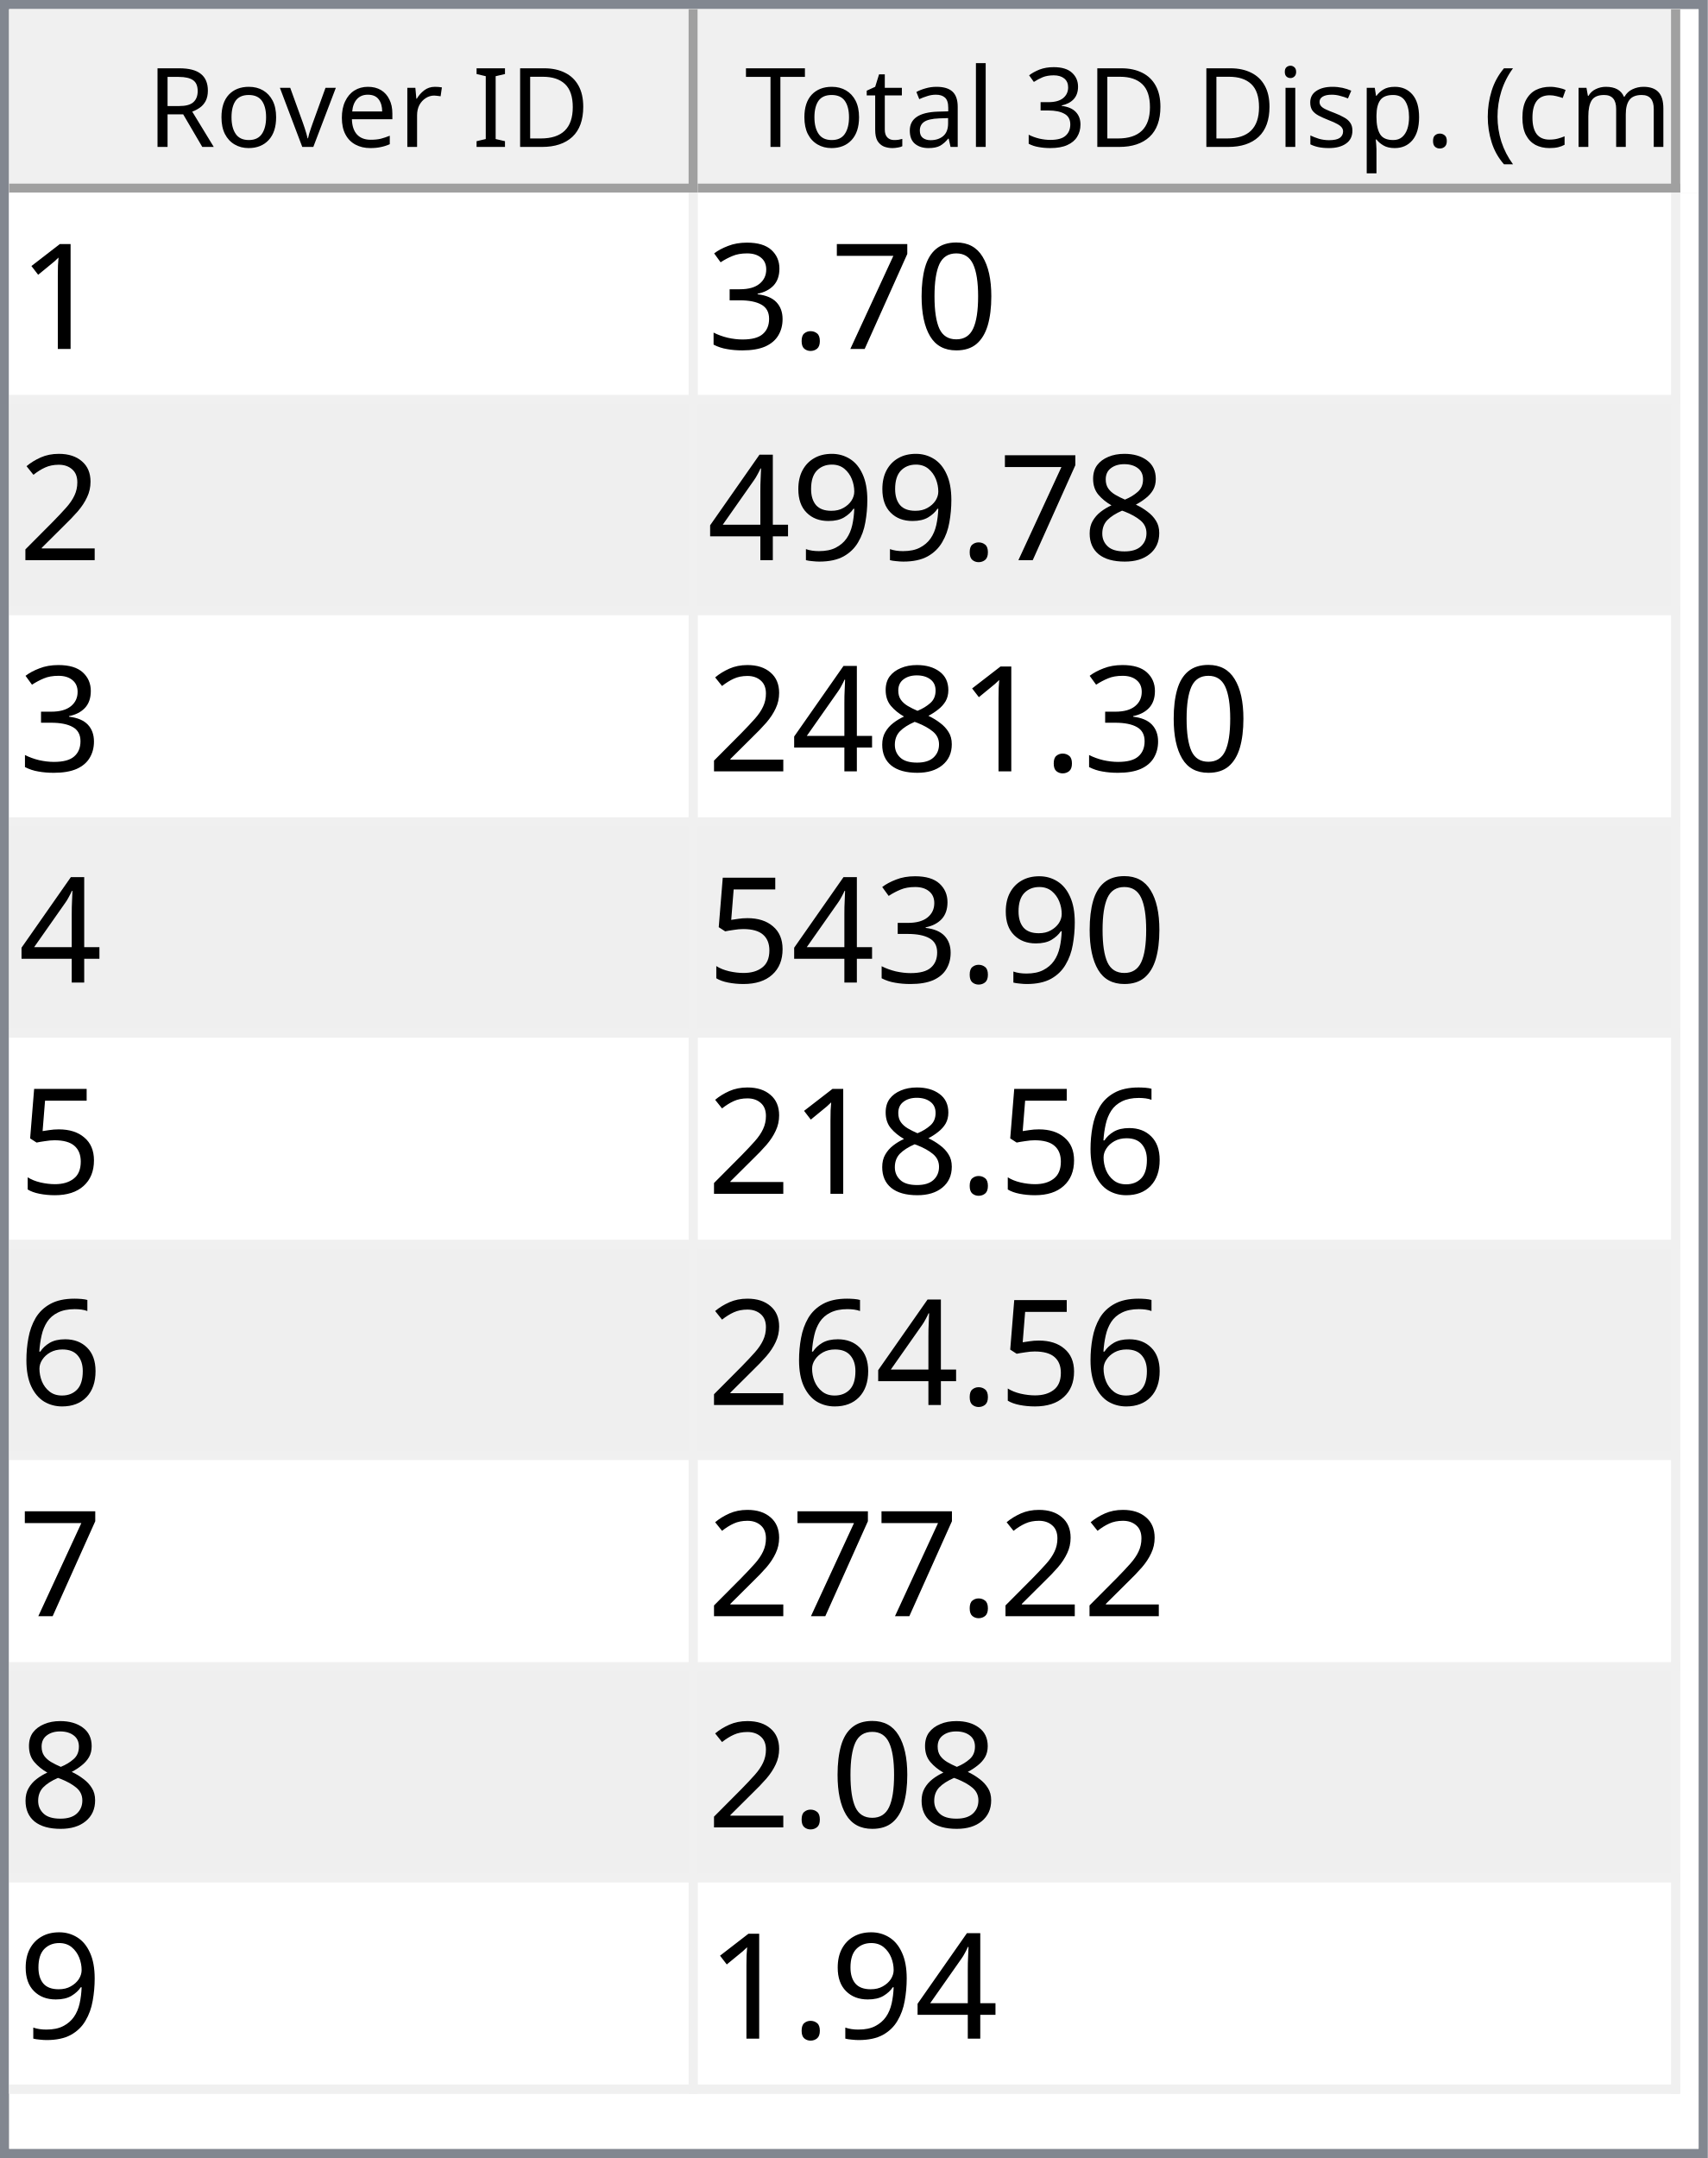
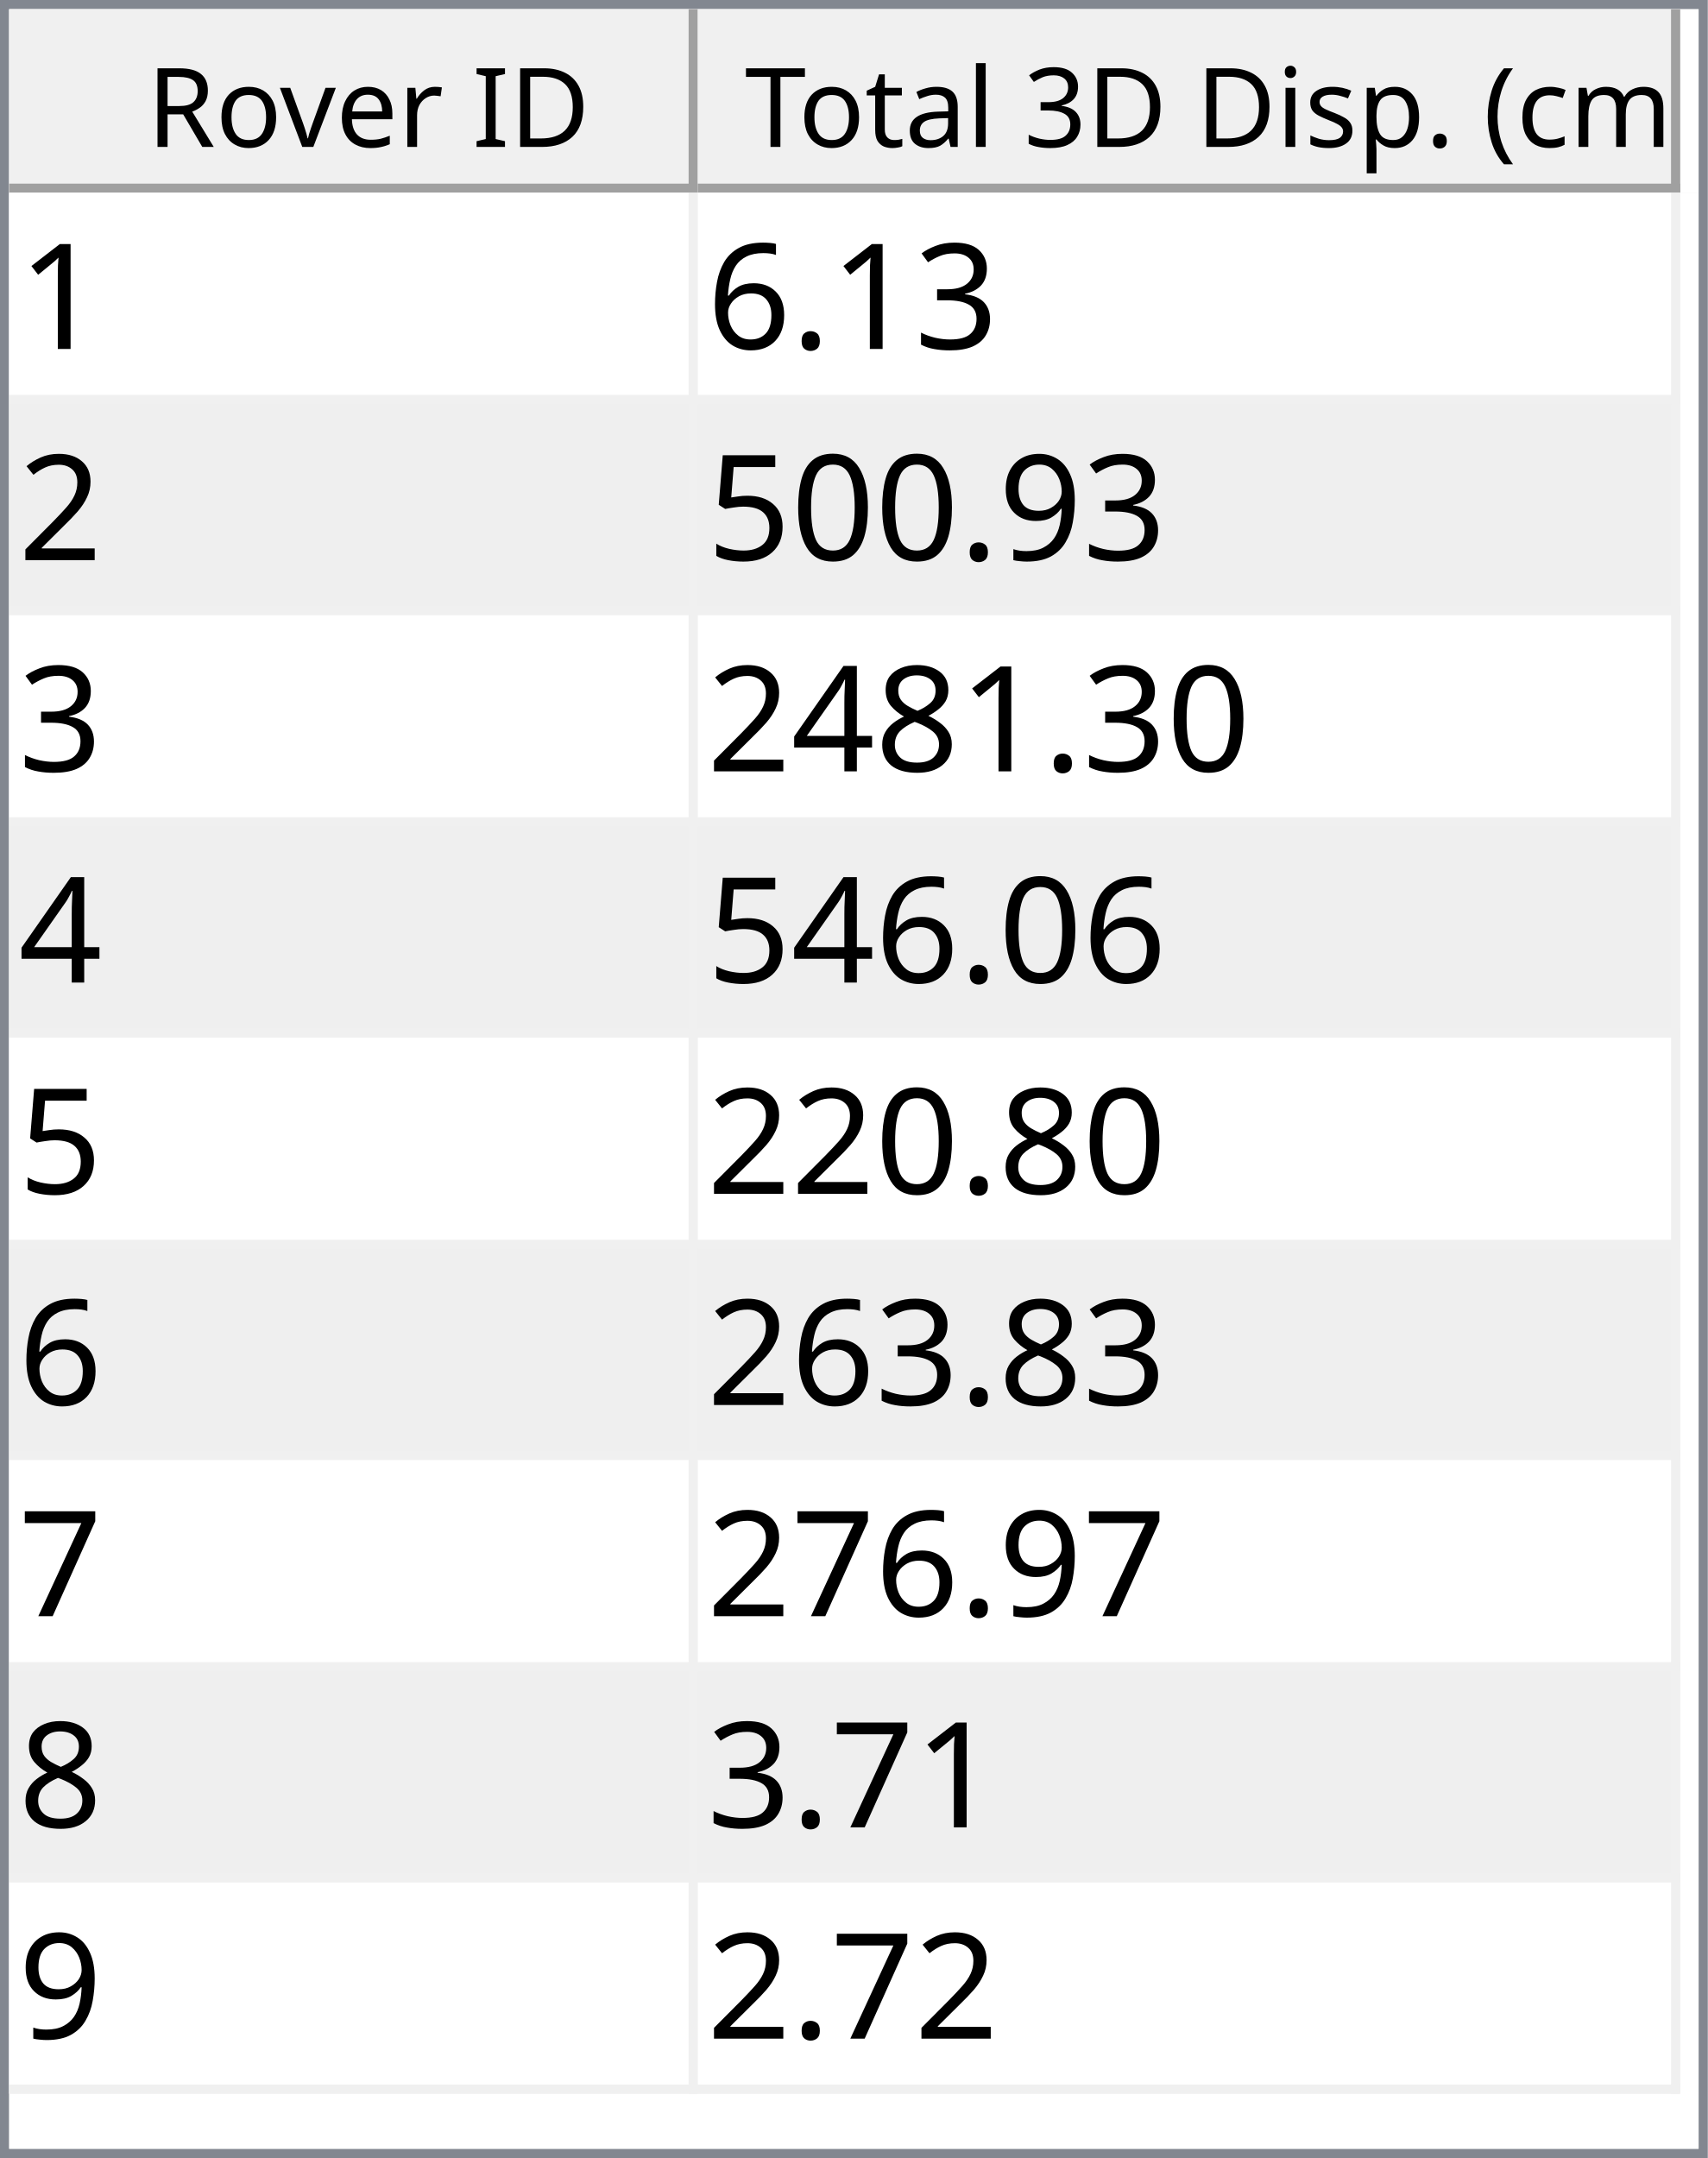
<svg xmlns="http://www.w3.org/2000/svg" style="fill-opacity:1; color-rendering:auto; color-interpolation:auto; text-rendering:auto; stroke:black; stroke-linecap:square; stroke-miterlimit:10; shape-rendering:auto; stroke-opacity:1; fill:black; stroke-dasharray:none; font-weight:normal; stroke-width:1; font-family:'Dialog'; font-style:normal; stroke-linejoin:miter; font-size:12px; stroke-dashoffset:0; image-rendering:auto;" width="186" height="235">
  <defs id="genericDefs" />
  <g>
    <defs id="defs1">
      <clipPath clipPathUnits="userSpaceOnUse" id="clipPath1">
        <path d="M0 0 L186 0 L186 235 L0 235 L0 0 Z" />
      </clipPath>
      <clipPath clipPathUnits="userSpaceOnUse" id="clipPath2">
        <path d="M0 0 L0 235 L186 235 L186 0 Z" />
      </clipPath>
      <clipPath clipPathUnits="userSpaceOnUse" id="clipPath3">
        <path d="M0 0 L0 20 L184 20 L184 0 Z" />
      </clipPath>
      <clipPath clipPathUnits="userSpaceOnUse" id="clipPath4">
        <path d="M0 0 L0 20 L75 20 L75 0 Z" />
      </clipPath>
      <clipPath clipPathUnits="userSpaceOnUse" id="clipPath5">
        <path d="M1 1 L1 19 L74 19 L74 1 Z" />
      </clipPath>
      <clipPath clipPathUnits="userSpaceOnUse" id="clipPath6">
        <path d="M0 0 L0 18 L73 18 L73 0 Z" />
      </clipPath>
      <clipPath clipPathUnits="userSpaceOnUse" id="clipPath7">
        <path d="M-0.5 -0.5 L-0.5 19.5 L74.5 19.5 L74.5 -0.5 Z" />
      </clipPath>
      <clipPath clipPathUnits="userSpaceOnUse" id="clipPath8">
        <path d="M0 0 L0 20 L107 20 L107 0 Z" />
      </clipPath>
      <clipPath clipPathUnits="userSpaceOnUse" id="clipPath9">
        <path d="M1 1 L1 19 L106 19 L106 1 Z" />
      </clipPath>
      <clipPath clipPathUnits="userSpaceOnUse" id="clipPath10">
        <path d="M0 0 L0 18 L105 18 L105 0 Z" />
      </clipPath>
      <clipPath clipPathUnits="userSpaceOnUse" id="clipPath11">
        <path d="M-0.5 -0.5 L-0.5 19.5 L106.5 19.5 L106.5 -0.5 Z" />
      </clipPath>
      <clipPath clipPathUnits="userSpaceOnUse" id="clipPath12">
        <path d="M0 0 L0 213 L184 213 L184 0 Z" />
      </clipPath>
      <clipPath clipPathUnits="userSpaceOnUse" id="clipPath13">
        <path d="M0 0 L0 207 L182 207 L182 0 Z" />
      </clipPath>
      <clipPath clipPathUnits="userSpaceOnUse" id="clipPath14">
        <path d="M-0.5 -0.5 L-0.5 206.5 L181.5 206.5 L181.5 -0.5 Z" />
      </clipPath>
      <clipPath clipPathUnits="userSpaceOnUse" id="clipPath15">
        <path d="M0 0 L0 22 L74 22 L74 0 Z" />
      </clipPath>
      <clipPath clipPathUnits="userSpaceOnUse" id="clipPath16">
        <path d="M0 0 L0 22 L106 22 L106 0 Z" />
      </clipPath>
      <font horiz-adv-x="64.551" id="font1">
        <font-face ascent="107.91" descent="25.098" units-per-em="100" style="font-style:normal; font-family:Segoe UI; font-weight:normal;" />
        <missing-glyph horiz-adv-x="64.551" d="M8.109 0 L8.109 68.266 L56.453 68.266 L56.453 0 L8.109 0 ZM15.328 7.234 L49.219 7.234 L49.219 61.031 L15.328 61.031 L15.328 7.234 Z" />
        <glyph unicode="D" horiz-adv-x="70.117" d="M9.188 0 L9.188 70.016 L28.516 70.016 Q65.531 70.016 65.531 35.891 Q65.531 19.672 55.25 9.836 Q44.969 0 27.734 0 L9.188 0 ZM17.391 62.594 L17.391 7.422 L27.828 7.422 Q41.609 7.422 49.273 14.797 Q56.938 22.172 56.938 35.688 Q56.938 62.594 28.328 62.594 L17.391 62.594 Z" />
        <glyph unicode="I" horiz-adv-x="26.611" d="M17.391 0 L9.188 0 L9.188 70.016 L17.391 70.016 L17.391 0 Z" />
        <glyph unicode=" " horiz-adv-x="27.393" d="" />
        <glyph unicode="r" horiz-adv-x="34.766" d="M34.188 41.891 Q32.078 43.5 28.125 43.5 Q23 43.5 19.555 38.672 Q16.109 33.844 16.109 25.484 L16.109 0 L8.109 0 L8.109 50 L16.109 50 L16.109 39.703 L16.312 39.703 Q18.016 44.969 21.531 47.922 Q25.047 50.875 29.391 50.875 Q32.516 50.875 34.188 50.203 L34.188 41.891 Z" />
        <glyph unicode="e" horiz-adv-x="52.295" d="M48.297 23 L12.984 23 Q13.188 14.656 17.484 10.109 Q21.781 5.562 29.297 5.562 Q37.75 5.562 44.828 11.141 L44.828 3.609 Q38.234 -1.172 27.391 -1.172 Q16.797 -1.172 10.742 5.641 Q4.688 12.453 4.688 24.812 Q4.688 36.469 11.305 43.82 Q17.922 51.172 27.734 51.172 Q37.547 51.172 42.922 44.828 Q48.297 38.484 48.297 27.203 L48.297 23 ZM40.094 29.781 Q40.047 36.719 36.75 40.578 Q33.453 44.438 27.594 44.438 Q21.922 44.438 17.969 40.383 Q14.016 36.328 13.094 29.781 L40.094 29.781 Z" />
        <glyph unicode="v" horiz-adv-x="47.9" d="M47.406 50 L27.484 0 L19.625 0 L0.688 50 L9.469 50 L22.172 13.672 Q23.578 9.672 23.922 6.688 L24.125 6.688 Q24.609 10.453 25.688 13.484 L38.969 50 L47.406 50 Z" />
        <glyph unicode="o" horiz-adv-x="58.594" d="M29 -1.172 Q17.922 -1.172 11.305 5.836 Q4.688 12.844 4.688 24.422 Q4.688 37.016 11.57 44.094 Q18.453 51.172 30.172 51.172 Q41.359 51.172 47.633 44.289 Q53.906 37.406 53.906 25.203 Q53.906 13.234 47.141 6.031 Q40.375 -1.172 29 -1.172 ZM29.594 44.438 Q21.875 44.438 17.383 39.188 Q12.891 33.938 12.891 24.703 Q12.891 15.828 17.43 10.695 Q21.969 5.562 29.594 5.562 Q37.359 5.562 41.531 10.594 Q45.703 15.625 45.703 24.906 Q45.703 34.281 41.531 39.359 Q37.359 44.438 29.594 44.438 Z" />
        <glyph unicode="R" horiz-adv-x="59.814" d="M59.375 0 L49.609 0 L37.891 19.625 Q36.281 22.359 34.766 24.289 Q33.25 26.219 31.664 27.438 Q30.078 28.656 28.25 29.219 Q26.422 29.781 24.125 29.781 L17.391 29.781 L17.391 0 L9.188 0 L9.188 70.016 L30.078 70.016 Q34.672 70.016 38.555 68.867 Q42.438 67.719 45.289 65.375 Q48.141 63.031 49.758 59.547 Q51.375 56.062 51.375 51.375 Q51.375 47.703 50.273 44.656 Q49.172 41.609 47.148 39.211 Q45.125 36.812 42.266 35.133 Q39.406 33.453 35.844 32.516 L35.844 32.328 Q37.594 31.547 38.891 30.547 Q40.188 29.547 41.359 28.18 Q42.531 26.812 43.68 25.078 Q44.828 23.344 46.234 21.047 L59.375 0 ZM17.391 62.594 L17.391 37.203 L28.516 37.203 Q31.594 37.203 34.203 38.133 Q36.812 39.062 38.719 40.797 Q40.625 42.531 41.703 45.047 Q42.781 47.562 42.781 50.688 Q42.781 56.297 39.141 59.445 Q35.5 62.594 28.609 62.594 L17.391 62.594 Z" />
        <glyph unicode=")" horiz-adv-x="30.176" d="M8.297 -15.922 L1.172 -15.922 Q16.406 2.344 16.406 26.812 Q16.406 51.469 1.078 70.016 L8.297 70.016 Q23.531 52.156 23.531 26.703 Q23.531 1.375 8.297 -15.922 Z" />
        <glyph unicode="m" horiz-adv-x="86.133" d="M79.109 0 L71.094 0 L71.094 28.719 Q71.094 37.016 68.531 40.727 Q65.969 44.438 59.906 44.438 Q54.781 44.438 51.195 39.75 Q47.609 35.062 47.609 28.516 L47.609 0 L39.594 0 L39.594 29.688 Q39.594 44.438 28.219 44.438 Q22.953 44.438 19.531 40.016 Q16.109 35.594 16.109 28.516 L16.109 0 L8.109 0 L8.109 50 L16.109 50 L16.109 42.094 L16.312 42.094 Q21.625 51.172 31.844 51.172 Q36.969 51.172 40.773 48.312 Q44.578 45.453 46 40.828 Q51.562 51.172 62.594 51.172 Q79.109 51.172 79.109 30.812 L79.109 0 Z" />
        <glyph unicode="c" horiz-adv-x="46.191" d="M42.188 2.297 Q36.422 -1.172 28.516 -1.172 Q17.828 -1.172 11.258 5.789 Q4.688 12.75 4.688 23.828 Q4.688 36.188 11.766 43.68 Q18.844 51.172 30.672 51.172 Q37.25 51.172 42.281 48.734 L42.281 40.531 Q36.719 44.438 30.375 44.438 Q22.703 44.438 17.797 38.945 Q12.891 33.453 12.891 24.516 Q12.891 15.719 17.508 10.641 Q22.125 5.562 29.891 5.562 Q36.422 5.562 42.188 9.906 L42.188 2.297 Z" />
        <glyph unicode="(" horiz-adv-x="30.176" d="M29.109 -15.922 L21.969 -15.922 Q6.844 1.375 6.844 26.703 Q6.844 52.156 21.969 70.016 L29.203 70.016 Q13.875 51.469 13.875 26.812 Q13.875 2.344 29.109 -15.922 Z" />
        <glyph unicode="." horiz-adv-x="21.68" d="M10.891 -1.078 Q8.641 -1.078 7.055 0.539 Q5.469 2.156 5.469 4.391 Q5.469 6.641 7.055 8.273 Q8.641 9.906 10.891 9.906 Q13.188 9.906 14.797 8.273 Q16.406 6.641 16.406 4.391 Q16.406 2.156 14.797 0.539 Q13.188 -1.078 10.891 -1.078 Z" />
        <glyph unicode="p" horiz-adv-x="58.789" d="M16.312 7.234 L16.109 7.234 L16.109 -23 L8.109 -23 L8.109 50 L16.109 50 L16.109 41.219 L16.312 41.219 Q22.219 51.172 33.594 51.172 Q43.266 51.172 48.688 44.461 Q54.109 37.75 54.109 26.469 Q54.109 13.922 48 6.375 Q41.891 -1.172 31.297 -1.172 Q21.578 -1.172 16.312 7.234 ZM16.109 27.391 L16.109 20.406 Q16.109 14.203 20.141 9.883 Q24.172 5.562 30.375 5.562 Q37.641 5.562 41.773 11.133 Q45.906 16.703 45.906 26.609 Q45.906 34.969 42.047 39.703 Q38.188 44.438 31.594 44.438 Q24.609 44.438 20.359 39.578 Q16.109 34.719 16.109 27.391 Z" />
        <glyph unicode="s" horiz-adv-x="42.432" d="M5.078 1.812 L5.078 10.406 Q11.625 5.562 19.484 5.562 Q30.031 5.562 30.031 12.594 Q30.031 14.594 29.125 15.992 Q28.219 17.391 26.68 18.461 Q25.141 19.531 23.07 20.383 Q21 21.234 18.609 22.172 Q15.281 23.484 12.766 24.828 Q10.25 26.172 8.57 27.859 Q6.891 29.547 6.031 31.695 Q5.172 33.844 5.172 36.719 Q5.172 40.234 6.789 42.945 Q8.406 45.656 11.086 47.484 Q13.766 49.312 17.211 50.242 Q20.656 51.172 24.312 51.172 Q30.812 51.172 35.938 48.922 L35.938 40.828 Q30.422 44.438 23.25 44.438 Q21 44.438 19.195 43.922 Q17.391 43.406 16.094 42.477 Q14.797 41.547 14.086 40.258 Q13.375 38.969 13.375 37.406 Q13.375 35.453 14.086 34.133 Q14.797 32.812 16.164 31.789 Q17.531 30.766 19.484 29.938 Q21.438 29.109 23.922 28.125 Q27.25 26.859 29.883 25.516 Q32.516 24.172 34.375 22.484 Q36.234 20.797 37.234 18.602 Q38.234 16.406 38.234 13.375 Q38.234 9.672 36.602 6.938 Q34.969 4.203 32.234 2.398 Q29.5 0.594 25.93 -0.289 Q22.359 -1.172 18.453 -1.172 Q10.75 -1.172 5.078 1.812 Z" />
        <glyph unicode="i" horiz-adv-x="24.219" d="M12.203 62.703 Q10.062 62.703 8.547 64.164 Q7.031 65.625 7.031 67.875 Q7.031 70.125 8.547 71.609 Q10.062 73.094 12.203 73.094 Q14.406 73.094 15.945 71.609 Q17.484 70.125 17.484 67.875 Q17.484 65.719 15.945 64.211 Q14.406 62.703 12.203 62.703 ZM16.109 0 L8.109 0 L8.109 50 L16.109 50 L16.109 0 Z" />
        <glyph unicode="3" horiz-adv-x="53.906" d="M46.531 19.828 Q46.531 15.094 44.75 11.211 Q42.969 7.328 39.719 4.57 Q36.469 1.812 31.93 0.297 Q27.391 -1.219 21.922 -1.219 Q11.922 -1.219 6 2.594 L6 11.188 Q13.094 5.609 22.219 5.609 Q25.875 5.609 28.828 6.539 Q31.781 7.469 33.906 9.227 Q36.031 10.984 37.18 13.477 Q38.328 15.969 38.328 19.094 Q38.328 32.812 18.797 32.812 L12.984 32.812 L12.984 39.594 L18.5 39.594 Q35.797 39.594 35.797 52.484 Q35.797 64.406 22.609 64.406 Q15.188 64.406 8.688 59.422 L8.688 67.188 Q15.375 71.188 24.609 71.188 Q29 71.188 32.57 69.969 Q36.141 68.75 38.68 66.555 Q41.219 64.359 42.609 61.281 Q44 58.203 44 54.5 Q44 40.672 30.031 36.719 L30.031 36.531 Q33.594 36.141 36.625 34.797 Q39.656 33.453 41.852 31.305 Q44.047 29.156 45.289 26.25 Q46.531 23.344 46.531 19.828 Z" />
        <glyph unicode="l" horiz-adv-x="24.219" d="M16.109 0 L8.109 0 L8.109 74.031 L16.109 74.031 L16.109 0 Z" />
        <glyph unicode="a" horiz-adv-x="50.879" d="M43.891 0 L35.891 0 L35.891 7.812 L35.688 7.812 Q30.469 -1.172 20.312 -1.172 Q12.844 -1.172 8.617 2.781 Q4.391 6.734 4.391 13.281 Q4.391 27.297 20.906 29.594 L35.891 31.688 Q35.891 44.438 25.594 44.438 Q16.547 44.438 9.281 38.281 L9.281 46.484 Q16.656 51.172 26.266 51.172 Q43.891 51.172 43.891 32.516 L43.891 0 ZM35.891 25.297 L23.828 23.641 Q18.266 22.859 15.43 20.875 Q12.594 18.891 12.594 13.875 Q12.594 10.203 15.211 7.883 Q17.828 5.562 22.172 5.562 Q28.125 5.562 32.008 9.742 Q35.891 13.922 35.891 20.312 L35.891 25.297 Z" />
        <glyph unicode="t" horiz-adv-x="33.887" d="M31.297 0.484 Q28.469 -1.078 23.828 -1.078 Q10.688 -1.078 10.688 13.578 L10.688 43.172 L2.094 43.172 L2.094 50 L10.688 50 L10.688 62.203 L18.703 64.797 L18.703 50 L31.297 50 L31.297 43.172 L18.703 43.172 L18.703 14.984 Q18.703 9.969 20.414 7.82 Q22.125 5.672 26.078 5.672 Q29.109 5.672 31.297 7.328 L31.297 0.484 Z" />
        <glyph unicode="T" horiz-adv-x="52.393" d="M50.594 62.594 L30.375 62.594 L30.375 0 L22.172 0 L22.172 62.594 L2 62.594 L2 70.016 L50.594 70.016 L50.594 62.594 Z" />
      </font>
      <font horiz-adv-x="75.0" id="font2">
        <font-face ascent="100.537" descent="21.973" units-per-em="100" style="font-style:normal; font-family:sans-serif; font-weight:normal;" />
        <missing-glyph horiz-adv-x="75.0" d="M12.5 0 L12.5 62.5 L62.5 62.5 L62.5 0 L12.5 0 ZM14.062 1.562 L60.938 1.562 L60.938 60.938 L14.062 60.938 L14.062 1.562 Z" />
        <glyph unicode="1" horiz-adv-x="55.615" d="M37.25 0 L28.469 0 L28.469 56 Q25.297 52.984 20.141 49.953 Q14.984 46.922 10.891 45.406 L10.891 53.906 Q18.266 57.375 23.781 62.305 Q29.297 67.234 31.594 71.875 L37.25 71.875 L37.25 0 Z" />
+         <glyph unicode="3" horiz-adv-x="55.615" d="M4.203 18.891 L12.984 20.062 Q14.5 12.594 18.141 9.297 Q21.781 6 27 6 Q33.203 6 37.477 10.297 Q41.75 14.594 41.75 20.953 Q41.75 27 37.797 30.93 Q33.844 34.859 27.734 34.859 Q25.25 34.859 21.531 33.891 L22.516 41.609 Q23.391 41.5 23.922 41.5 Q29.547 41.5 34.039 44.43 Q38.531 47.359 38.531 53.469 Q38.531 58.297 35.258 61.477 Q31.984 64.656 26.812 64.656 Q21.688 64.656 18.266 61.43 Q14.844 58.203 13.875 51.766 L5.078 53.328 Q6.688 62.156 12.398 67.016 Q18.109 71.875 26.609 71.875 Q32.469 71.875 37.398 69.359 Q42.328 66.844 44.945 62.5 Q47.562 58.156 47.562 53.266 Q47.562 48.641 45.07 44.828 Q42.578 41.016 37.703 38.766 Q44.047 37.312 47.562 32.695 Q51.078 28.078 51.078 21.141 Q51.078 11.766 44.242 5.25 Q37.406 -1.266 26.953 -1.266 Q17.531 -1.266 11.305 4.352 Q5.078 9.969 4.203 18.891 Z" />
+         <glyph unicode="." horiz-adv-x="27.783" d="M9.078 0 L9.078 10.016 L19.094 10.016 L19.094 0 L9.078 0 Z" />
+         <glyph unicode="6" horiz-adv-x="55.615" d="M49.75 54.047 L41.016 53.375 Q39.844 58.547 37.703 60.891 Q34.125 64.656 28.906 64.656 Q24.703 64.656 21.531 62.312 Q17.391 59.281 14.992 53.469 Q12.594 47.656 12.5 36.922 Q15.672 41.75 20.266 44.094 Q24.859 46.438 29.891 46.438 Q38.672 46.438 44.852 39.969 Q51.031 33.5 51.031 23.25 Q51.031 16.5 48.125 10.719 Q45.219 4.938 40.141 1.859 Q35.062 -1.219 28.609 -1.219 Q17.625 -1.219 10.695 6.859 Q3.766 14.938 3.766 33.5 Q3.766 54.25 11.422 63.672 Q18.109 71.875 29.438 71.875 Q37.891 71.875 43.289 67.141 Q48.688 62.406 49.75 54.047 ZM13.875 23.188 Q13.875 18.656 15.797 14.508 Q17.719 10.359 21.188 8.18 Q24.656 6 28.469 6 Q34.031 6 38.039 10.492 Q42.047 14.984 42.047 22.703 Q42.047 30.125 38.086 34.398 Q34.125 38.672 28.125 38.672 Q22.172 38.672 18.023 34.398 Q13.875 30.125 13.875 23.188 Z" />
+         <glyph unicode="2" horiz-adv-x="55.615" d="M50.344 8.453 L50.344 0 L3.031 0 Q2.938 3.172 4.047 6.109 Q5.859 10.938 9.836 15.625 Q13.812 20.312 21.344 26.469 Q33.016 36.031 37.117 41.625 Q41.219 47.219 41.219 52.203 Q41.219 57.422 37.477 61.008 Q33.734 64.594 27.734 64.594 Q21.391 64.594 17.578 60.789 Q13.766 56.984 13.719 50.25 L4.688 51.172 Q5.609 61.281 11.664 66.578 Q17.719 71.875 27.938 71.875 Q38.234 71.875 44.242 66.164 Q50.25 60.453 50.25 52 Q50.25 47.703 48.492 43.555 Q46.734 39.406 42.656 34.812 Q38.578 30.219 29.109 22.219 Q21.188 15.578 18.945 13.211 Q16.703 10.844 15.234 8.453 L50.344 8.453 Z" />
+         <glyph unicode="9" horiz-adv-x="55.615" d="M5.469 16.547 L13.922 17.328 Q14.984 11.375 18.016 8.688 Q21.047 6 25.781 6 Q29.828 6 32.883 7.859 Q35.938 9.719 37.891 12.82 Q39.844 15.922 41.164 21.195 Q42.484 26.469 42.484 31.938 Q42.484 32.516 42.438 33.688 Q39.797 29.5 35.234 26.883 Q30.672 24.266 25.344 24.266 Q16.453 24.266 10.305 30.711 Q4.156 37.156 4.156 47.703 Q4.156 58.594 10.578 65.234 Q17 71.875 26.656 71.875 Q33.641 71.875 39.43 68.117 Q45.219 64.359 48.219 57.398 Q51.219 50.438 51.219 37.25 Q51.219 23.531 48.242 15.406 Q45.266 7.281 39.383 3.031 Q33.5 -1.219 25.594 -1.219 Q17.188 -1.219 11.867 3.445 Q6.547 8.109 5.469 16.547 ZM41.453 48.141 Q41.453 55.719 37.43 60.156 Q33.406 64.594 27.734 64.594 Q21.875 64.594 17.531 59.812 Q13.188 55.031 13.188 47.406 Q13.188 40.578 17.312 36.305 Q21.438 32.031 27.484 32.031 Q33.594 32.031 37.523 36.305 Q41.453 40.578 41.453 48.141 Z" />
        <glyph unicode="0" horiz-adv-x="55.615" d="M4.156 35.297 Q4.156 48 6.766 55.742 Q9.375 63.484 14.523 67.68 Q19.672 71.875 27.484 71.875 Q33.25 71.875 37.594 69.555 Q41.938 67.234 44.773 62.867 Q47.609 58.5 49.219 52.227 Q50.828 45.953 50.828 35.297 Q50.828 22.703 48.242 14.969 Q45.656 7.234 40.508 3.008 Q35.359 -1.219 27.484 -1.219 Q17.141 -1.219 11.234 6.203 Q4.156 15.141 4.156 35.297 ZM13.188 35.297 Q13.188 17.672 17.312 11.836 Q21.438 6 27.484 6 Q33.547 6 37.672 11.859 Q41.797 17.719 41.797 35.297 Q41.797 52.984 37.672 58.789 Q33.547 64.594 27.391 64.594 Q21.344 64.594 17.719 59.469 Q13.188 52.938 13.188 35.297 Z" />
+         <glyph unicode="5" horiz-adv-x="55.615" d="M4.156 18.75 L13.375 19.531 Q14.406 12.797 18.141 9.398 Q21.875 6 27.156 6 Q33.5 6 37.891 10.789 Q42.281 15.578 42.281 23.484 Q42.281 31 38.062 35.352 Q33.844 39.703 27 39.703 Q22.75 39.703 19.336 37.773 Q15.922 35.844 13.969 32.766 L5.719 33.844 L12.641 70.609 L48.25 70.609 L48.25 62.203 L19.672 62.203 L15.828 42.969 Q22.266 47.469 29.344 47.469 Q38.719 47.469 45.164 40.969 Q51.609 34.469 51.609 24.266 Q51.609 14.547 45.953 7.469 Q39.062 -1.219 27.156 -1.219 Q17.391 -1.219 11.211 4.25 Q5.031 9.719 4.156 18.75 Z" />
+         <glyph unicode="8" horiz-adv-x="55.615" d="M17.672 38.812 Q12.203 40.828 9.57 44.539 Q6.938 48.25 6.938 53.422 Q6.938 61.234 12.555 66.555 Q18.172 71.875 27.484 71.875 Q36.859 71.875 42.578 66.43 Q48.297 60.984 48.297 53.172 Q48.297 48.188 45.68 44.508 Q43.062 40.828 37.75 38.812 Q44.344 36.672 47.781 31.883 Q51.219 27.094 51.219 20.453 Q51.219 11.281 44.727 5.031 Q38.234 -1.219 27.641 -1.219 Q17.047 -1.219 10.547 5.055 Q4.047 11.328 4.047 20.703 Q4.047 27.688 7.594 32.398 Q11.141 37.109 17.672 38.812 ZM15.922 53.719 Q15.922 48.641 19.195 45.414 Q22.469 42.188 27.688 42.188 Q32.766 42.188 36.016 45.383 Q39.266 48.578 39.266 53.219 Q39.266 58.062 35.914 61.359 Q32.562 64.656 27.594 64.656 Q22.562 64.656 19.242 61.43 Q15.922 58.203 15.922 53.719 ZM13.094 20.656 Q13.094 16.891 14.875 13.375 Q16.656 9.859 20.172 7.93 Q23.688 6 27.734 6 Q34.031 6 38.133 10.055 Q42.234 14.109 42.234 20.359 Q42.234 26.703 38.016 30.859 Q33.797 35.016 27.438 35.016 Q21.234 35.016 17.164 30.914 Q13.094 26.812 13.094 20.656 Z" />
+         <glyph unicode="4" horiz-adv-x="55.615" d="M32.328 0 L32.328 17.141 L1.266 17.141 L1.266 25.203 L33.938 71.578 L41.109 71.578 L41.109 25.203 L50.781 25.203 L50.781 17.141 L41.109 17.141 L41.109 0 L32.328 0 ZM32.328 25.203 L32.328 57.469 L9.906 25.203 L32.328 25.203 Z" />
        <glyph unicode="7" horiz-adv-x="55.615" d="M4.734 62.203 L4.734 70.656 L51.078 70.656 L51.078 63.812 Q44.234 56.547 37.523 44.484 Q30.812 32.422 27.156 19.672 Q24.516 10.688 23.781 0 L14.75 0 Q14.891 8.453 18.062 20.414 Q21.234 32.375 27.172 43.484 Q33.109 54.594 39.797 62.203 L4.734 62.203 Z" />
-         <glyph unicode="." horiz-adv-x="27.783" d="M9.078 0 L9.078 10.016 L19.094 10.016 L19.094 0 L9.078 0 Z" />
-         <glyph unicode="3" horiz-adv-x="55.615" d="M4.203 18.891 L12.984 20.062 Q14.5 12.594 18.141 9.297 Q21.781 6 27 6 Q33.203 6 37.477 10.297 Q41.75 14.594 41.75 20.953 Q41.75 27 37.797 30.93 Q33.844 34.859 27.734 34.859 Q25.25 34.859 21.531 33.891 L22.516 41.609 Q23.391 41.5 23.922 41.5 Q29.547 41.5 34.039 44.43 Q38.531 47.359 38.531 53.469 Q38.531 58.297 35.258 61.477 Q31.984 64.656 26.812 64.656 Q21.688 64.656 18.266 61.43 Q14.844 58.203 13.875 51.766 L5.078 53.328 Q6.688 62.156 12.398 67.016 Q18.109 71.875 26.609 71.875 Q32.469 71.875 37.398 69.359 Q42.328 66.844 44.945 62.5 Q47.562 58.156 47.562 53.266 Q47.562 48.641 45.07 44.828 Q42.578 41.016 37.703 38.766 Q44.047 37.312 47.562 32.695 Q51.078 28.078 51.078 21.141 Q51.078 11.766 44.242 5.25 Q37.406 -1.266 26.953 -1.266 Q17.531 -1.266 11.305 4.352 Q5.078 9.969 4.203 18.891 Z" />
-         <glyph unicode="2" horiz-adv-x="55.615" d="M50.344 8.453 L50.344 0 L3.031 0 Q2.938 3.172 4.047 6.109 Q5.859 10.938 9.836 15.625 Q13.812 20.312 21.344 26.469 Q33.016 36.031 37.117 41.625 Q41.219 47.219 41.219 52.203 Q41.219 57.422 37.477 61.008 Q33.734 64.594 27.734 64.594 Q21.391 64.594 17.578 60.789 Q13.766 56.984 13.719 50.25 L4.688 51.172 Q5.609 61.281 11.664 66.578 Q17.719 71.875 27.938 71.875 Q38.234 71.875 44.242 66.164 Q50.25 60.453 50.25 52 Q50.25 47.703 48.492 43.555 Q46.734 39.406 42.656 34.812 Q38.578 30.219 29.109 22.219 Q21.188 15.578 18.945 13.211 Q16.703 10.844 15.234 8.453 L50.344 8.453 Z" />
-         <glyph unicode="8" horiz-adv-x="55.615" d="M17.672 38.812 Q12.203 40.828 9.57 44.539 Q6.938 48.25 6.938 53.422 Q6.938 61.234 12.555 66.555 Q18.172 71.875 27.484 71.875 Q36.859 71.875 42.578 66.43 Q48.297 60.984 48.297 53.172 Q48.297 48.188 45.68 44.508 Q43.062 40.828 37.75 38.812 Q44.344 36.672 47.781 31.883 Q51.219 27.094 51.219 20.453 Q51.219 11.281 44.727 5.031 Q38.234 -1.219 27.641 -1.219 Q17.047 -1.219 10.547 5.055 Q4.047 11.328 4.047 20.703 Q4.047 27.688 7.594 32.398 Q11.141 37.109 17.672 38.812 ZM15.922 53.719 Q15.922 48.641 19.195 45.414 Q22.469 42.188 27.688 42.188 Q32.766 42.188 36.016 45.383 Q39.266 48.578 39.266 53.219 Q39.266 58.062 35.914 61.359 Q32.562 64.656 27.594 64.656 Q22.562 64.656 19.242 61.43 Q15.922 58.203 15.922 53.719 ZM13.094 20.656 Q13.094 16.891 14.875 13.375 Q16.656 9.859 20.172 7.93 Q23.688 6 27.734 6 Q34.031 6 38.133 10.055 Q42.234 14.109 42.234 20.359 Q42.234 26.703 38.016 30.859 Q33.797 35.016 27.438 35.016 Q21.234 35.016 17.164 30.914 Q13.094 26.812 13.094 20.656 Z" />
-         <glyph unicode="9" horiz-adv-x="55.615" d="M5.469 16.547 L13.922 17.328 Q14.984 11.375 18.016 8.688 Q21.047 6 25.781 6 Q29.828 6 32.883 7.859 Q35.938 9.719 37.891 12.82 Q39.844 15.922 41.164 21.195 Q42.484 26.469 42.484 31.938 Q42.484 32.516 42.438 33.688 Q39.797 29.5 35.234 26.883 Q30.672 24.266 25.344 24.266 Q16.453 24.266 10.305 30.711 Q4.156 37.156 4.156 47.703 Q4.156 58.594 10.578 65.234 Q17 71.875 26.656 71.875 Q33.641 71.875 39.43 68.117 Q45.219 64.359 48.219 57.398 Q51.219 50.438 51.219 37.25 Q51.219 23.531 48.242 15.406 Q45.266 7.281 39.383 3.031 Q33.5 -1.219 25.594 -1.219 Q17.188 -1.219 11.867 3.445 Q6.547 8.109 5.469 16.547 ZM41.453 48.141 Q41.453 55.719 37.43 60.156 Q33.406 64.594 27.734 64.594 Q21.875 64.594 17.531 59.812 Q13.188 55.031 13.188 47.406 Q13.188 40.578 17.312 36.305 Q21.438 32.031 27.484 32.031 Q33.594 32.031 37.523 36.305 Q41.453 40.578 41.453 48.141 Z" />
-         <glyph unicode="4" horiz-adv-x="55.615" d="M32.328 0 L32.328 17.141 L1.266 17.141 L1.266 25.203 L33.938 71.578 L41.109 71.578 L41.109 25.203 L50.781 25.203 L50.781 17.141 L41.109 17.141 L41.109 0 L32.328 0 ZM32.328 25.203 L32.328 57.469 L9.906 25.203 L32.328 25.203 Z" />
-         <glyph unicode="5" horiz-adv-x="55.615" d="M4.156 18.75 L13.375 19.531 Q14.406 12.797 18.141 9.398 Q21.875 6 27.156 6 Q33.5 6 37.891 10.789 Q42.281 15.578 42.281 23.484 Q42.281 31 38.062 35.352 Q33.844 39.703 27 39.703 Q22.75 39.703 19.336 37.773 Q15.922 35.844 13.969 32.766 L5.719 33.844 L12.641 70.609 L48.25 70.609 L48.25 62.203 L19.672 62.203 L15.828 42.969 Q22.266 47.469 29.344 47.469 Q38.719 47.469 45.164 40.969 Q51.609 34.469 51.609 24.266 Q51.609 14.547 45.953 7.469 Q39.062 -1.219 27.156 -1.219 Q17.391 -1.219 11.211 4.25 Q5.031 9.719 4.156 18.75 Z" />
-         <glyph unicode="6" horiz-adv-x="55.615" d="M49.75 54.047 L41.016 53.375 Q39.844 58.547 37.703 60.891 Q34.125 64.656 28.906 64.656 Q24.703 64.656 21.531 62.312 Q17.391 59.281 14.992 53.469 Q12.594 47.656 12.5 36.922 Q15.672 41.75 20.266 44.094 Q24.859 46.438 29.891 46.438 Q38.672 46.438 44.852 39.969 Q51.031 33.5 51.031 23.25 Q51.031 16.5 48.125 10.719 Q45.219 4.938 40.141 1.859 Q35.062 -1.219 28.609 -1.219 Q17.625 -1.219 10.695 6.859 Q3.766 14.938 3.766 33.5 Q3.766 54.25 11.422 63.672 Q18.109 71.875 29.438 71.875 Q37.891 71.875 43.289 67.141 Q48.688 62.406 49.75 54.047 ZM13.875 23.188 Q13.875 18.656 15.797 14.508 Q17.719 10.359 21.188 8.18 Q24.656 6 28.469 6 Q34.031 6 38.039 10.492 Q42.047 14.984 42.047 22.703 Q42.047 30.125 38.086 34.398 Q34.125 38.672 28.125 38.672 Q22.172 38.672 18.023 34.398 Q13.875 30.125 13.875 23.188 Z" />
      </font>
    </defs>
    <g style="fill:white; stroke:white;">
      <rect x="0" y="0" width="186" style="clip-path:url(#clipPath1); stroke:none;" height="235" />
    </g>
    <g style="fill:white; text-rendering:optimizeSpeed; color-rendering:optimizeSpeed; image-rendering:optimizeSpeed; shape-rendering:crispEdges; stroke:white; color-interpolation:sRGB;">
      <rect x="0" width="186" height="235" y="0" style="stroke:none;" />
      <path style="stroke:none;" d="M0 235 L186 235 L186 0 L0 0 Z" />
    </g>
    <g style="fill:rgb(240,240,240); font-family:'Segoe UI'; stroke:rgb(240,240,240);">
      <rect x="0" y="0" width="186" style="clip-path:url(#clipPath2); stroke:none;" height="235" />
    </g>
    <g style="fill:rgb(130,135,144); font-family:'Segoe UI'; stroke:rgb(130,135,144);">
      <path d="M0 0 L186 0 L186 235 L0 235 L0 0 ZM1 1 L185 1 L185 234 L1 234 L1 1 Z" style="fill-rule:evenodd; clip-path:url(#clipPath2); stroke:none;" />
    </g>
    <g style="fill:white; font-family:'Segoe UI'; stroke:white;" transform="translate(1,1)">
      <rect x="0" y="0" width="184" style="clip-path:url(#clipPath3); stroke:none;" height="20" />
    </g>
    <g style="fill:rgb(240,240,240); font-family:'Segoe UI'; stroke:rgb(240,240,240);" transform="translate(1,1)">
      <rect x="0" y="0" width="75" style="clip-path:url(#clipPath4); stroke:none;" height="20" />
    </g>
    <g style="font-family:'Segoe UI';" transform="translate(2,2)">
      <text x="14" xml:space="preserve" y="14" style="clip-path:url(#clipPath6); stroke:none;">Rover ID</text>
    </g>
    <g style="fill:rgb(160,160,160); font-family:'Segoe UI'; stroke:rgb(160,160,160); stroke-linejoin:bevel;" transform="translate(1.5,1.5)">
      <line x1="74" x2="74" y1="0" style="fill:none; clip-path:url(#clipPath7);" y2="19" />
    </g>
    <g style="fill:rgb(160,160,160); font-family:'Segoe UI'; stroke:rgb(160,160,160); stroke-linejoin:bevel;" transform="matrix(1,0,0,1,1,1) translate(0.5,0.5)">
      <line x1="0" x2="74" y1="19" style="fill:none; clip-path:url(#clipPath7);" y2="19" />
    </g>
    <g style="fill:rgb(240,240,240); font-family:'Segoe UI'; stroke:rgb(240,240,240);" transform="translate(76,1)">
      <rect x="0" y="0" width="107" style="clip-path:url(#clipPath8); stroke:none;" height="20" />
    </g>
    <g style="font-family:'Segoe UI';" transform="translate(77,2)">
      <text x="1" xml:space="preserve" y="14" style="clip-path:url(#clipPath10); stroke:none;"> Total 3D Disp. (cm)</text>
    </g>
    <g style="fill:rgb(160,160,160); font-family:'Segoe UI'; stroke:rgb(160,160,160); stroke-linejoin:bevel;" transform="translate(76.5,1.5)">
      <line x1="106" x2="106" y1="0" style="fill:none; clip-path:url(#clipPath11);" y2="19" />
    </g>
    <g style="fill:rgb(160,160,160); font-family:'Segoe UI'; stroke:rgb(160,160,160); stroke-linejoin:bevel;" transform="matrix(1,0,0,1,76,1) translate(0.5,0.5)">
      <line x1="0" x2="106" y1="19" style="fill:none; clip-path:url(#clipPath11);" y2="19" />
    </g>
    <g style="fill:white; font-family:'Segoe UI'; stroke:white;" transform="translate(1,21)">
      <rect x="0" y="0" width="184" style="clip-path:url(#clipPath12); stroke:none;" height="213" />
    </g>
    <g style="fill:rgb(240,240,240); font-size:16px; font-family:sans-serif; stroke:rgb(240,240,240);" transform="translate(1,21)">
      <rect x="0" y="0" width="182" style="clip-path:url(#clipPath13); stroke:none;" height="207" />
      <line transform="translate(0.5,0.5)" x1="0" x2="181" y1="22" style="clip-path:url(#clipPath14); fill:none; stroke-linejoin:bevel;" y2="22" />
    </g>
    <g transform="matrix(1,0,0,1,1,21) translate(0.5,0.5)" style="fill:rgb(240,240,240); font-size:16px; font-family:sans-serif; stroke:rgb(240,240,240); stroke-linejoin:bevel;">
      <line x1="0" x2="181" y1="45" style="fill:none; clip-path:url(#clipPath14);" y2="45" />
    </g>
    <g transform="matrix(1,0,0,1,1,21) translate(0.5,0.5)" style="fill:rgb(240,240,240); font-size:16px; font-family:sans-serif; stroke:rgb(240,240,240); stroke-linejoin:bevel;">
      <line x1="0" x2="181" y1="68" style="fill:none; clip-path:url(#clipPath14);" y2="68" />
    </g>
    <g transform="matrix(1,0,0,1,1,21) translate(0.5,0.5)" style="fill:rgb(240,240,240); font-size:16px; font-family:sans-serif; stroke:rgb(240,240,240); stroke-linejoin:bevel;">
      <line x1="0" x2="181" y1="91" style="fill:none; clip-path:url(#clipPath14);" y2="91" />
    </g>
    <g transform="matrix(1,0,0,1,1,21) translate(0.5,0.5)" style="fill:rgb(240,240,240); font-size:16px; font-family:sans-serif; stroke:rgb(240,240,240); stroke-linejoin:bevel;">
      <line x1="0" x2="181" y1="114" style="fill:none; clip-path:url(#clipPath14);" y2="114" />
    </g>
    <g transform="matrix(1,0,0,1,1,21) translate(0.5,0.5)" style="fill:rgb(240,240,240); font-size:16px; font-family:sans-serif; stroke:rgb(240,240,240); stroke-linejoin:bevel;">
      <line x1="0" x2="181" y1="137" style="fill:none; clip-path:url(#clipPath14);" y2="137" />
    </g>
    <g transform="matrix(1,0,0,1,1,21) translate(0.5,0.5)" style="fill:rgb(240,240,240); font-size:16px; font-family:sans-serif; stroke:rgb(240,240,240); stroke-linejoin:bevel;">
      <line x1="0" x2="181" y1="160" style="fill:none; clip-path:url(#clipPath14);" y2="160" />
    </g>
    <g transform="matrix(1,0,0,1,1,21) translate(0.5,0.5)" style="fill:rgb(240,240,240); font-size:16px; font-family:sans-serif; stroke:rgb(240,240,240); stroke-linejoin:bevel;">
      <line x1="0" x2="181" y1="183" style="fill:none; clip-path:url(#clipPath14);" y2="183" />
    </g>
    <g transform="matrix(1,0,0,1,1,21) translate(0.5,0.5)" style="fill:rgb(240,240,240); font-size:16px; font-family:sans-serif; stroke:rgb(240,240,240); stroke-linejoin:bevel;">
      <line x1="0" x2="181" y1="206" style="fill:none; clip-path:url(#clipPath14);" y2="206" />
    </g>
    <g transform="matrix(1,0,0,1,1,21) translate(0.5,0.5)" style="fill:rgb(240,240,240); font-size:16px; font-family:sans-serif; stroke:rgb(240,240,240); stroke-linejoin:bevel;">
      <line x1="74" x2="74" y1="0" style="fill:none; clip-path:url(#clipPath14);" y2="206" />
    </g>
    <g transform="matrix(1,0,0,1,1,21) translate(0.5,0.5)" style="fill:rgb(240,240,240); font-size:16px; font-family:sans-serif; stroke:rgb(240,240,240); stroke-linejoin:bevel;">
      <line x1="181" x2="181" y1="0" style="fill:none; clip-path:url(#clipPath14);" y2="206" />
    </g>
    <g style="fill:white; font-size:16px; font-family:sans-serif; stroke:white;" transform="matrix(1,0,0,1,1,21)">
      <rect x="0" y="0" width="74" style="clip-path:url(#clipPath15); stroke:none;" height="22" />
      <text x="1" y="17" style="fill:black; clip-path:url(#clipPath15); stroke:none;" xml:space="preserve">1</text>
    </g>
    <g style="fill:white; font-size:16px; font-family:sans-serif; stroke:white;" transform="matrix(1,0,0,1,1,21) translate(75,0)">
      <rect x="0" y="0" width="106" style="clip-path:url(#clipPath16); stroke:none;" height="22" />
-       <text x="1" y="17" style="fill:black; clip-path:url(#clipPath16); stroke:none;" xml:space="preserve">3.70</text>
+       <text x="1" y="17" style="fill:black; clip-path:url(#clipPath16); stroke:none;" xml:space="preserve">6.13</text>
    </g>
    <g style="fill:rgb(239,239,239); font-size:16px; font-family:sans-serif; stroke:rgb(239,239,239);" transform="matrix(1,0,0,1,1,21) translate(0,23)">
      <rect x="0" y="0" width="74" style="clip-path:url(#clipPath15); stroke:none;" height="22" />
      <text x="1" y="17" style="fill:black; clip-path:url(#clipPath15); stroke:none;" xml:space="preserve">2</text>
    </g>
    <g style="fill:rgb(239,239,239); font-size:16px; font-family:sans-serif; stroke:rgb(239,239,239);" transform="matrix(1,0,0,1,1,21) translate(75,23)">
      <rect x="0" y="0" width="106" style="clip-path:url(#clipPath16); stroke:none;" height="22" />
-       <text x="1" y="17" style="fill:black; clip-path:url(#clipPath16); stroke:none;" xml:space="preserve">499.78</text>
+       <text x="1" y="17" style="fill:black; clip-path:url(#clipPath16); stroke:none;" xml:space="preserve">500.93</text>
    </g>
    <g style="fill:white; font-size:16px; font-family:sans-serif; stroke:white;" transform="matrix(1,0,0,1,1,21) translate(0,46)">
      <rect x="0" y="0" width="74" style="clip-path:url(#clipPath15); stroke:none;" height="22" />
      <text x="1" y="17" style="fill:black; clip-path:url(#clipPath15); stroke:none;" xml:space="preserve">3</text>
    </g>
    <g style="fill:white; font-size:16px; font-family:sans-serif; stroke:white;" transform="matrix(1,0,0,1,1,21) translate(75,46)">
      <rect x="0" y="0" width="106" style="clip-path:url(#clipPath16); stroke:none;" height="22" />
      <text x="1" y="17" style="fill:black; clip-path:url(#clipPath16); stroke:none;" xml:space="preserve">2481.30</text>
    </g>
    <g style="fill:rgb(239,239,239); font-size:16px; font-family:sans-serif; stroke:rgb(239,239,239);" transform="matrix(1,0,0,1,1,21) translate(0,69)">
      <rect x="0" y="0" width="74" style="clip-path:url(#clipPath15); stroke:none;" height="22" />
      <text x="1" y="17" style="fill:black; clip-path:url(#clipPath15); stroke:none;" xml:space="preserve">4</text>
    </g>
    <g style="fill:rgb(239,239,239); font-size:16px; font-family:sans-serif; stroke:rgb(239,239,239);" transform="matrix(1,0,0,1,1,21) translate(75,69)">
      <rect x="0" y="0" width="106" style="clip-path:url(#clipPath16); stroke:none;" height="22" />
-       <text x="1" y="17" style="fill:black; clip-path:url(#clipPath16); stroke:none;" xml:space="preserve">543.90</text>
+       <text x="1" y="17" style="fill:black; clip-path:url(#clipPath16); stroke:none;" xml:space="preserve">546.06</text>
    </g>
    <g style="fill:white; font-size:16px; font-family:sans-serif; stroke:white;" transform="matrix(1,0,0,1,1,21) translate(0,92)">
      <rect x="0" y="0" width="74" style="clip-path:url(#clipPath15); stroke:none;" height="22" />
      <text x="1" y="17" style="fill:black; clip-path:url(#clipPath15); stroke:none;" xml:space="preserve">5</text>
    </g>
    <g style="fill:white; font-size:16px; font-family:sans-serif; stroke:white;" transform="matrix(1,0,0,1,1,21) translate(75,92)">
      <rect x="0" y="0" width="106" style="clip-path:url(#clipPath16); stroke:none;" height="22" />
-       <text x="1" y="17" style="fill:black; clip-path:url(#clipPath16); stroke:none;" xml:space="preserve">218.56</text>
+       <text x="1" y="17" style="fill:black; clip-path:url(#clipPath16); stroke:none;" xml:space="preserve">220.80</text>
    </g>
    <g style="fill:rgb(239,239,239); font-size:16px; font-family:sans-serif; stroke:rgb(239,239,239);" transform="matrix(1,0,0,1,1,21) translate(0,115)">
      <rect x="0" y="0" width="74" style="clip-path:url(#clipPath15); stroke:none;" height="22" />
      <text x="1" y="17" style="fill:black; clip-path:url(#clipPath15); stroke:none;" xml:space="preserve">6</text>
    </g>
    <g style="fill:rgb(239,239,239); font-size:16px; font-family:sans-serif; stroke:rgb(239,239,239);" transform="matrix(1,0,0,1,1,21) translate(75,115)">
      <rect x="0" y="0" width="106" style="clip-path:url(#clipPath16); stroke:none;" height="22" />
-       <text x="1" y="17" style="fill:black; clip-path:url(#clipPath16); stroke:none;" xml:space="preserve">264.56</text>
+       <text x="1" y="17" style="fill:black; clip-path:url(#clipPath16); stroke:none;" xml:space="preserve">263.83</text>
    </g>
    <g style="fill:white; font-size:16px; font-family:sans-serif; stroke:white;" transform="matrix(1,0,0,1,1,21) translate(0,138)">
      <rect x="0" y="0" width="74" style="clip-path:url(#clipPath15); stroke:none;" height="22" />
      <text x="1" y="17" style="fill:black; clip-path:url(#clipPath15); stroke:none;" xml:space="preserve">7</text>
    </g>
    <g style="fill:white; font-size:16px; font-family:sans-serif; stroke:white;" transform="matrix(1,0,0,1,1,21) translate(75,138)">
      <rect x="0" y="0" width="106" style="clip-path:url(#clipPath16); stroke:none;" height="22" />
-       <text x="1" y="17" style="fill:black; clip-path:url(#clipPath16); stroke:none;" xml:space="preserve">277.22</text>
+       <text x="1" y="17" style="fill:black; clip-path:url(#clipPath16); stroke:none;" xml:space="preserve">276.97</text>
    </g>
    <g style="fill:rgb(239,239,239); font-size:16px; font-family:sans-serif; stroke:rgb(239,239,239);" transform="matrix(1,0,0,1,1,21) translate(0,161)">
      <rect x="0" y="0" width="74" style="clip-path:url(#clipPath15); stroke:none;" height="22" />
      <text x="1" y="17" style="fill:black; clip-path:url(#clipPath15); stroke:none;" xml:space="preserve">8</text>
    </g>
    <g style="fill:rgb(239,239,239); font-size:16px; font-family:sans-serif; stroke:rgb(239,239,239);" transform="matrix(1,0,0,1,1,21) translate(75,161)">
      <rect x="0" y="0" width="106" style="clip-path:url(#clipPath16); stroke:none;" height="22" />
-       <text x="1" y="17" style="fill:black; clip-path:url(#clipPath16); stroke:none;" xml:space="preserve">2.08</text>
+       <text x="1" y="17" style="fill:black; clip-path:url(#clipPath16); stroke:none;" xml:space="preserve">3.71</text>
    </g>
    <g style="fill:white; font-size:16px; font-family:sans-serif; stroke:white;" transform="matrix(1,0,0,1,1,21) translate(0,184)">
      <rect x="0" y="0" width="74" style="clip-path:url(#clipPath15); stroke:none;" height="22" />
      <text x="1" y="17" style="fill:black; clip-path:url(#clipPath15); stroke:none;" xml:space="preserve">9</text>
    </g>
    <g style="fill:white; font-size:16px; font-family:sans-serif; stroke:white;" transform="matrix(1,0,0,1,1,21) translate(75,184)">
      <rect x="0" y="0" width="106" style="clip-path:url(#clipPath16); stroke:none;" height="22" />
-       <text x="1" y="17" style="fill:black; clip-path:url(#clipPath16); stroke:none;" xml:space="preserve">1.94</text>
+       <text x="1" y="17" style="fill:black; clip-path:url(#clipPath16); stroke:none;" xml:space="preserve">2.72</text>
    </g>
  </g>
</svg>
